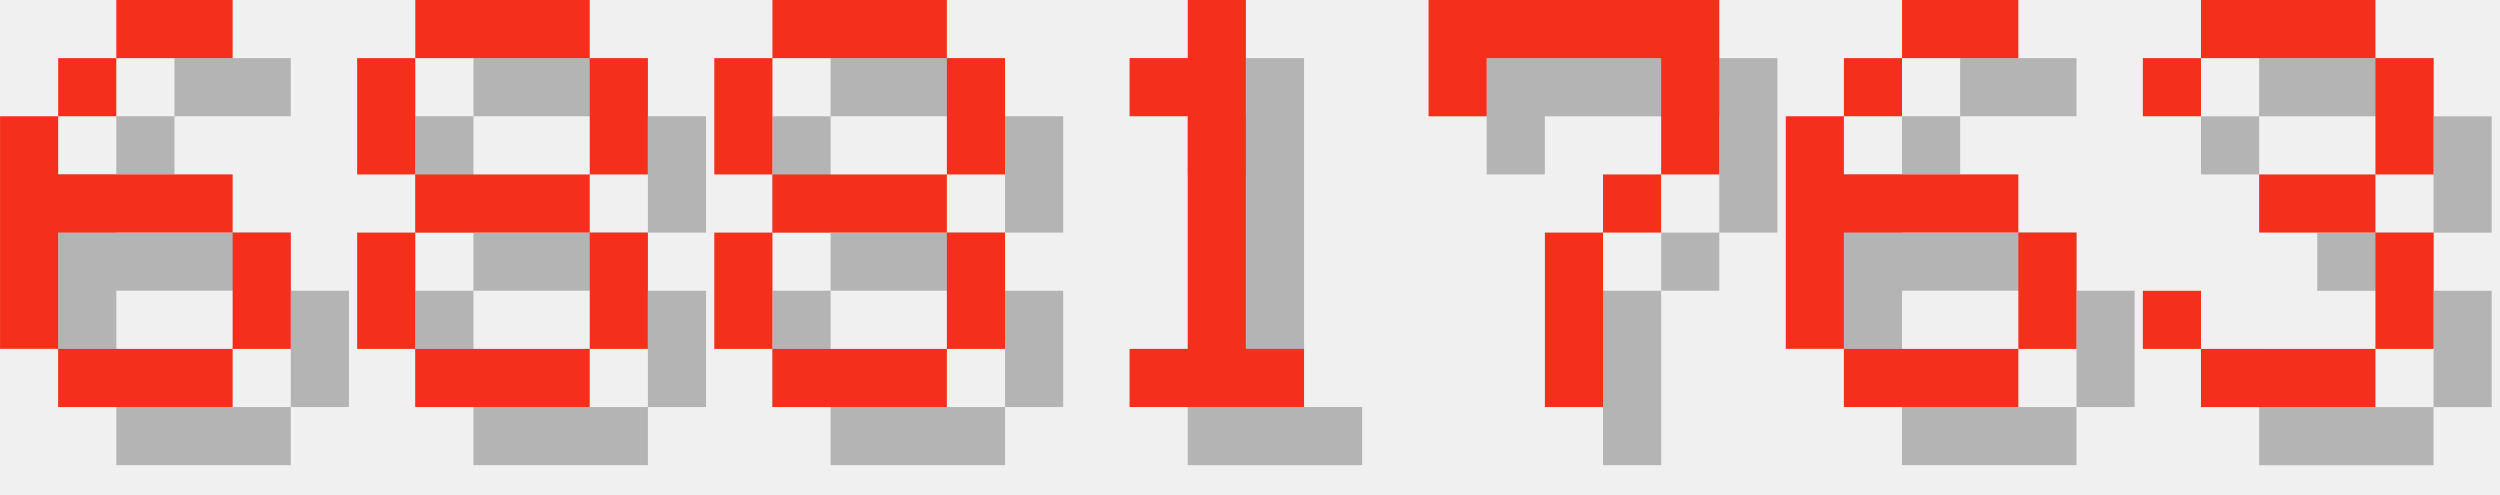
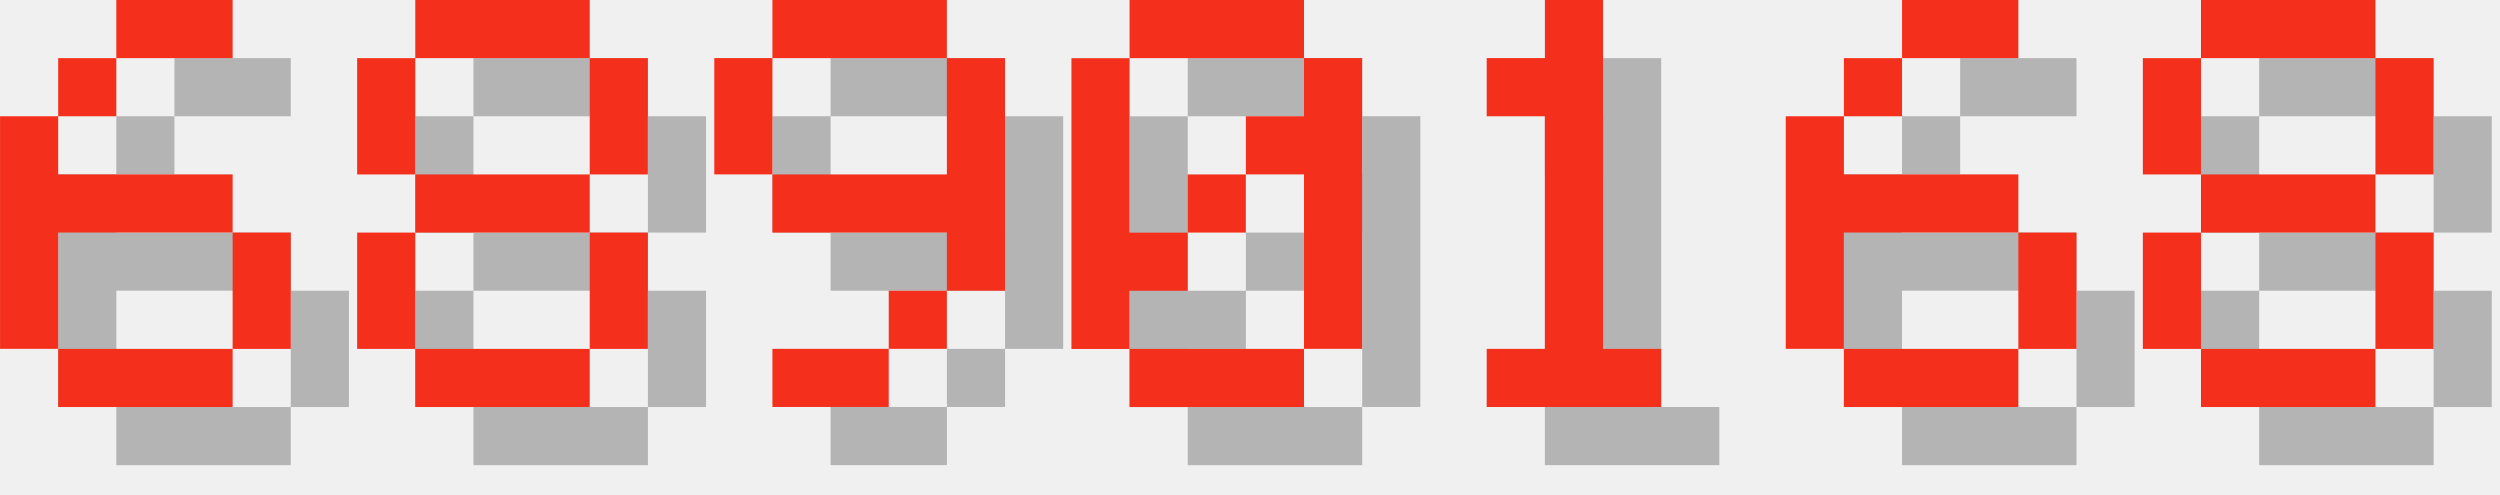
<svg xmlns="http://www.w3.org/2000/svg" version="1.1" width="182.0" height="36">
  <style>
        .text-foreground {
            fill: #F4301C;
        }
        .text-shadow {
            fill: #000000;
            fill-opacity: 0.25;
        }
    </style>
  <g class="digit" id="digit_6" transform="translate(0.0, 0), scale(4)">
    <path id="digit_6_shadow" class="text-shadow" d="m3.175 1.058v1.058h2.117v-1.058h-2.117zm0 1.058h-1.058v1.058h1.058v-1.058zm-1.058 1.058h-1.058v4.233h1.058v-2.117h3.175v-1.058h-3.175v-1.058zm3.175 2.117v2.117h1.058v-2.117h-1.058zm0 2.117h-3.175v1.058h3.175v-1.058z" fill-opacity=".5" style="paint-order:stroke fill markers" />
    <path id="digit_6_fg" class="text-foreground" d="m2.117 0v1.058h2.117v-1.058h-2.117zm0 1.058h-1.058v1.058h1.058v-1.058zm-1.058 1.058h-1.058v4.233h1.058v-2.117h3.175v-1.058h-3.175v-1.058zm3.175 2.117v2.117h1.058v-2.117h-1.058zm0 2.117h-3.175v1.058h3.175v-1.058z" fill="#fff" style="paint-order:stroke fill markers" />
  </g>
  <g class="digit" id="digit_8" transform="translate(26.0, 0), scale(4)">
    <path id="digit_8_shadow" class="text-shadow" d="m2.117 1.058v1.058h3.175v-1.058h-3.175zm3.175 1.058v2.117h1.058v-2.117h-1.058zm0 2.117h-3.175v1.058h3.175v-1.058zm0 1.058v2.117h1.058v-2.117h-1.058zm0 2.117h-3.175v1.058h3.175v-1.058zm-3.175 0v-2.117h-1.058v2.117h1.058zm0-3.175v-2.117h-1.058v2.117h1.058z" fill-opacity=".5" style="paint-order:stroke fill markers" />
    <path id="digit_8_fg" class="text-foreground" d="m1.058 0v1.058h3.175v-1.058h-3.175zm3.175 1.058v2.117h1.058v-2.117h-1.058zm0 2.117h-3.175v1.058h3.175v-1.058zm0 1.058v2.117h1.058v-2.117h-1.058zm0 2.117h-3.175v1.058h3.175v-1.058zm-3.175 0v-2.117h-1.058v2.117h1.058zm0-3.175v-2.117h-1.058v2.117h1.058z" fill="#fff" style="paint-order:stroke fill markers" />
  </g>
-   <g class="digit" id="digit_8" transform="translate(52.0, 0), scale(4)">
-     <path id="digit_8_shadow" class="text-shadow" d="m2.117 1.058v1.058h3.175v-1.058h-3.175zm3.175 1.058v2.117h1.058v-2.117h-1.058zm0 2.117h-3.175v1.058h3.175v-1.058zm0 1.058v2.117h1.058v-2.117h-1.058zm0 2.117h-3.175v1.058h3.175v-1.058zm-3.175 0v-2.117h-1.058v2.117h1.058zm0-3.175v-2.117h-1.058v2.117h1.058z" fill-opacity=".5" style="paint-order:stroke fill markers" />
-     <path id="digit_8_fg" class="text-foreground" d="m1.058 0v1.058h3.175v-1.058h-3.175zm3.175 1.058v2.117h1.058v-2.117h-1.058zm0 2.117h-3.175v1.058h3.175v-1.058zm0 1.058v2.117h1.058v-2.117h-1.058zm0 2.117h-3.175v1.058h3.175v-1.058zm-3.175 0v-2.117h-1.058v2.117h1.058zm0-3.175v-2.117h-1.058v2.117h1.058z" fill="#fff" style="paint-order:stroke fill markers" />
+   <g class="digit" id="digit_9" transform="translate(52.0, 0), scale(4)">
+     <path id="digit_9_shadow" class="text-shadow" d="m2.117 1.058v1.058h3.175v-1.058h-3.175zm3.175 1.058v2.117h-3.175v1.058h3.175v1.058h1.058v-4.233h-1.058zm0 4.233h-1.058v1.058h1.058v-1.058zm-1.058 1.058h-2.117v1.058h2.117v-1.058zm-2.117-3.175v-2.117h-1.058v2.117h1.058z" fill-opacity=".5" style="paint-order:stroke fill markers" />
+     <path id="digit_9_fg" class="text-foreground" d="m1.058 0v1.058h3.175v-1.058h-3.175zm3.175 1.058v2.117h-3.175v1.058h3.175v1.058h1.058v-4.233h-1.058zm0 4.233h-1.058v1.058h1.058v-1.058zm-1.058 1.058h-2.117v1.058h2.117v-1.058zm-2.117-3.175v-2.117h-1.058v2.117h1.058z" fill="#fff" style="paint-order:stroke fill markers" />
  </g>
-   <g class="digit" id="digit_1" transform="translate(78.0, 0), scale(4)">
+   <g class="digit" id="digit_0" transform="translate(78.0, 0), scale(4)">
+     <path id="digit_0_shadow" class="text-shadow" d="m2.117 1.058v1.058h3.175v-1.058h-3.175zm3.175 1.058v1.058h-1.058v1.058h1.058v3.175h1.058v-5.292h-1.058zm0 5.292h-3.175v1.058h3.175v-1.058zm-3.175 0v-1.058h1.058v-1.058h-1.058v-3.175h-1.058v5.292h1.058zm1.058-2.117h1.058v-1.058h-1.058v1.058z" fill-opacity=".5" style="paint-order:stroke fill markers" />
+     <path id="digit_0_fg" class="text-foreground" d="m1.058 0v1.058h3.175v-1.058h-3.175zm3.175 1.058v1.058h-1.058v1.058h1.058v3.175h1.058v-5.292h-1.058zm0 5.292h-3.175v1.058h3.175v-1.058zm-3.175 0v-1.058h1.058v-1.058h-1.058v-3.175h-1.058v5.292h1.058zm1.058-2.117h1.058v-1.058h-1.058v1.058z" fill="#fff" style="paint-order:stroke fill markers" />
+   </g>
+   <g class="digit" id="digit_1" transform="translate(104.0, 0), scale(4)">
    <path id="digit_1_shadow" class="text-shadow" d="m2.117 2.117v1.058h1.058v4.233h-1.058v1.058h3.175v-1.058h-1.058v-6.35h-1.058v1.058h-1.058z" fill-opacity=".5" style="paint-order:stroke fill markers" />
    <path id="digit_1_fg" class="text-foreground" d="m1.058 1.058v1.058h1.058v4.233h-1.058v1.058h3.175v-1.058h-1.058v-6.35h-1.058v1.058h-1.058z" fill="#fff" style="paint-order:stroke fill markers" />
-   </g>
-   <g class="digit" id="digit_7" transform="translate(104.0, 0), scale(4)">
-     <path id="digit_7_shadow" class="text-shadow" d="m1.058 1.058 2e-6 2.117h1.058v-1.058h3.175v1.058l2e-7 1.058h-1.058v1.058h-1.058l4e-7 3.175 1.058 1e-7v-3.175h1.058v-1.058h1.058l5e-7 -1.058v-2.117z" fill-opacity=".5" style="paint-order:stroke fill markers" />
-     <path id="digit_7_fg" class="text-foreground" d="m0 0 2e-6 2.117h1.058v-1.058h3.175v1.058l2e-7 1.058h-1.058v1.058h-1.058l4e-7 3.175 1.058 1e-7v-3.175h1.058v-1.058h1.058l5e-7 -1.058v-2.117z" fill="#fff" style="paint-order:stroke fill markers" />
  </g>
  <g class="digit" id="digit_6" transform="translate(130.0, 0), scale(4)">
    <path id="digit_6_shadow" class="text-shadow" d="m3.175 1.058v1.058h2.117v-1.058h-2.117zm0 1.058h-1.058v1.058h1.058v-1.058zm-1.058 1.058h-1.058v4.233h1.058v-2.117h3.175v-1.058h-3.175v-1.058zm3.175 2.117v2.117h1.058v-2.117h-1.058zm0 2.117h-3.175v1.058h3.175v-1.058z" fill-opacity=".5" style="paint-order:stroke fill markers" />
    <path id="digit_6_fg" class="text-foreground" d="m2.117 0v1.058h2.117v-1.058h-2.117zm0 1.058h-1.058v1.058h1.058v-1.058zm-1.058 1.058h-1.058v4.233h1.058v-2.117h3.175v-1.058h-3.175v-1.058zm3.175 2.117v2.117h1.058v-2.117h-1.058zm0 2.117h-3.175v1.058h3.175v-1.058z" fill="#fff" style="paint-order:stroke fill markers" />
  </g>
-   <g class="digit" id="digit_3" transform="translate(156.0, 0), scale(4)">
-     <path id="digit_3_shadow" class="text-shadow" d="m1.058 2.117v1.058h1.058v-1.058h3.175v2.117h-2.117v1.058h2.117v2.117h-3.175v-1.058h-1.058v1.058h1.058v1.058h3.175v-1.058h1.058v-2.117h-1.058v-1.058h1.058v-2.117h-1.058v-1.058h-3.175v1.058h-1.058z" fill-opacity=".5" style="paint-order:stroke fill markers" />
-     <path id="digit_3_fg" class="text-foreground" d="m0 1.058v1.058h1.058v-1.058h3.175v2.117h-2.117v1.058h2.117v2.117h-3.175v-1.058h-1.058v1.058h1.058v1.058h3.175v-1.058h1.058v-2.117h-1.058v-1.058h1.058v-2.117h-1.058v-1.058h-3.175v1.058h-1.058z" fill="#fff" style="paint-order:stroke fill markers" />
+   <g class="digit" id="digit_8" transform="translate(156.0, 0), scale(4)">
+     <path id="digit_8_shadow" class="text-shadow" d="m2.117 1.058v1.058h3.175v-1.058h-3.175zm3.175 1.058v2.117h1.058v-2.117h-1.058zm0 2.117h-3.175v1.058h3.175v-1.058zm0 1.058v2.117h1.058v-2.117h-1.058zm0 2.117h-3.175v1.058h3.175v-1.058zm-3.175 0v-2.117h-1.058v2.117h1.058zm0-3.175v-2.117h-1.058v2.117h1.058z" fill-opacity=".5" style="paint-order:stroke fill markers" />
+     <path id="digit_8_fg" class="text-foreground" d="m1.058 0v1.058h3.175v-1.058h-3.175zm3.175 1.058v2.117h1.058v-2.117h-1.058zm0 2.117h-3.175v1.058h3.175v-1.058zm0 1.058v2.117h1.058v-2.117h-1.058zm0 2.117h-3.175v1.058h3.175v-1.058zm-3.175 0v-2.117h-1.058v2.117h1.058zm0-3.175v-2.117h-1.058v2.117h1.058z" fill="#fff" style="paint-order:stroke fill markers" />
  </g>
</svg>
